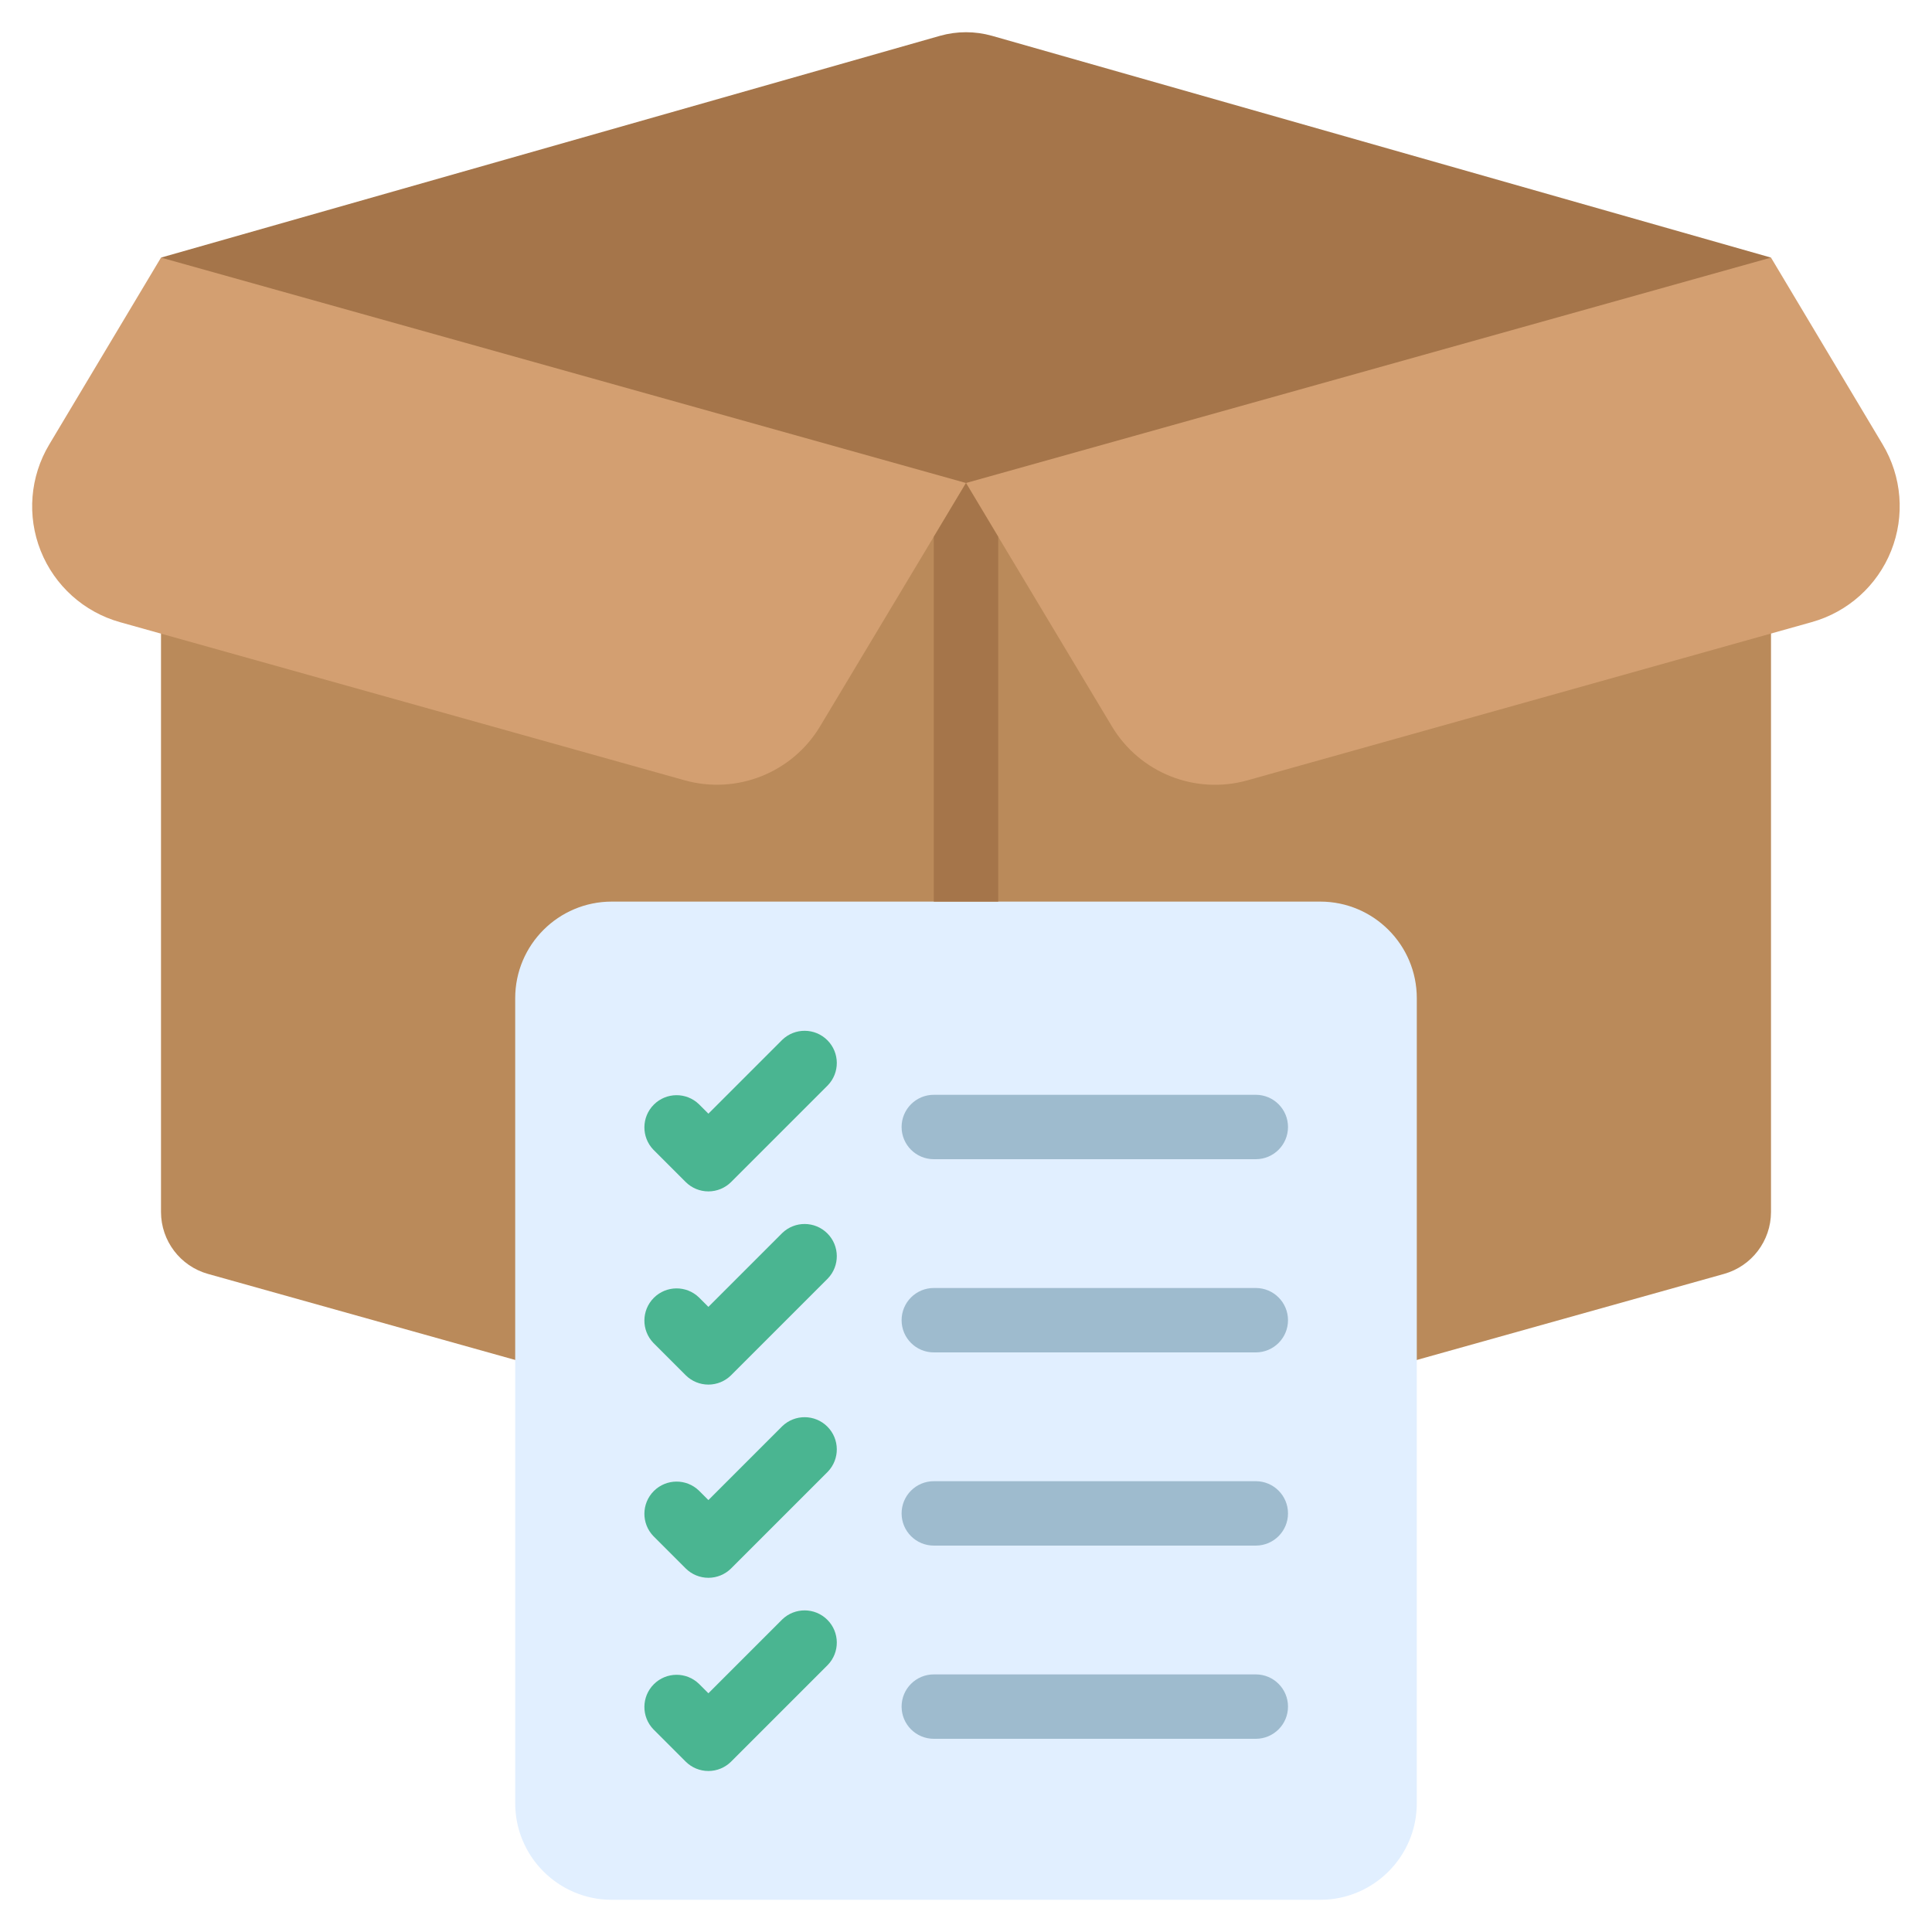
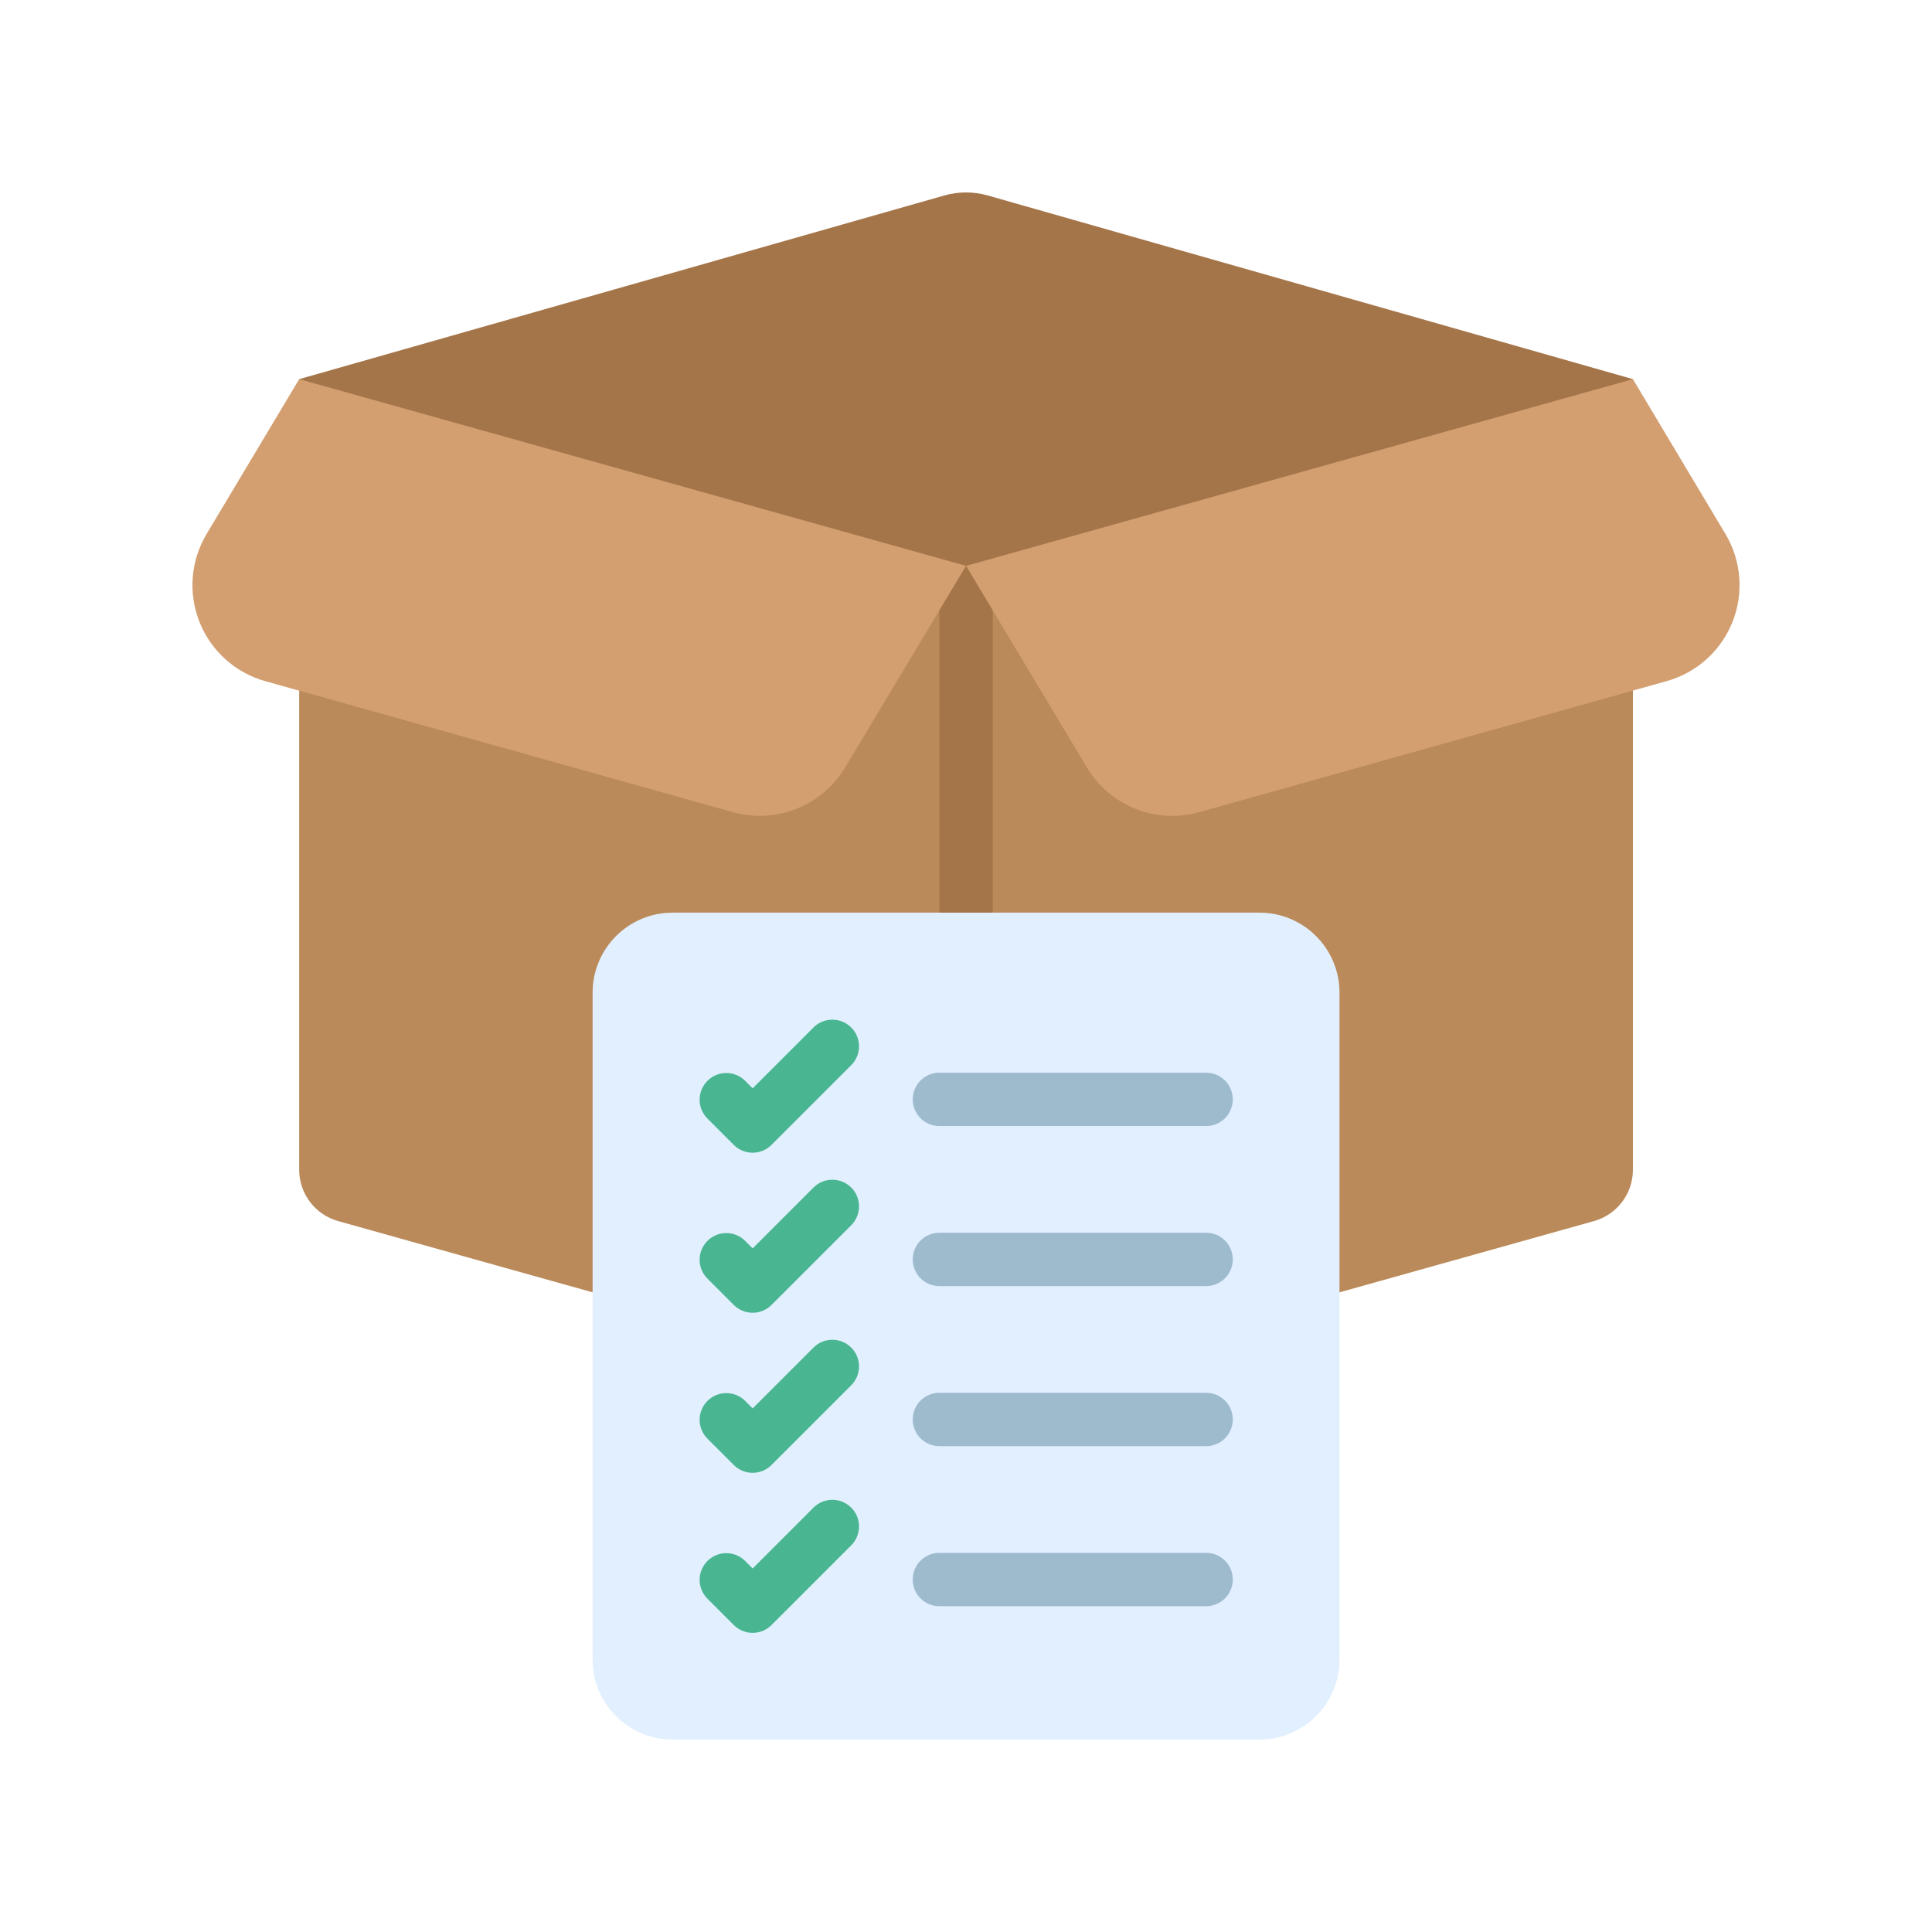
- <svg xmlns="http://www.w3.org/2000/svg" id="icons" height="512" viewBox="0 0 60 60" width="512">
-   <path d="m55 17v20.642a2 2 0 0 1 -1.46 1.921l-22.46 6.29a3.982 3.982 0 0 1 -2.16 0l-22.46-6.29a2 2 0 0 1 -1.46-1.921v-20.642l25-5z" fill="#ba8a5a" />
-   <path d="m55 8 3.466 5.8a3.737 3.737 0 0 1 -2.2 5.52l-17.526 4.914a3.733 3.733 0 0 1 -4.209-1.676l-4.531-7.558-4.531 7.556a3.733 3.733 0 0 1 -4.209 1.676l-17.53-4.909a3.737 3.737 0 0 1 -2.2-5.52l3.47-5.803z" fill="#d39f71" />
-   <path d="m5 8 25 7 25-7-24.19-6.887a2.972 2.972 0 0 0 -1.62 0z" fill="#a5754a" />
-   <rect fill="#e1efff" height="31" rx="3" width="28" x="16" y="28" />
-   <path d="m31 16.67v11.33h-2v-11.33l1-1.67z" fill="#a5754a" />
-   <path d="m22 37a1 1 0 0 1 -.707-.293l-1-1a1 1 0 0 1 1.414-1.414l.293.293 2.293-2.293a1 1 0 0 1 1.414 1.414l-3 3a1 1 0 0 1 -.707.293z" fill="#4ab591" />
-   <path d="m39 36h-10a1 1 0 0 1 0-2h10a1 1 0 0 1 0 2z" fill="#9ebbce" />
-   <path d="m22 43a1 1 0 0 1 -.707-.293l-1-1a1 1 0 0 1 1.414-1.414l.293.293 2.293-2.293a1 1 0 0 1 1.414 1.414l-3 3a1 1 0 0 1 -.707.293z" fill="#4ab591" />
-   <path d="m39 42h-10a1 1 0 0 1 0-2h10a1 1 0 0 1 0 2z" fill="#9ebbce" />
-   <path d="m22 49a1 1 0 0 1 -.707-.293l-1-1a1 1 0 0 1 1.414-1.414l.293.293 2.293-2.293a1 1 0 0 1 1.414 1.414l-3 3a1 1 0 0 1 -.707.293z" fill="#4ab591" />
-   <path d="m39 48h-10a1 1 0 0 1 0-2h10a1 1 0 0 1 0 2z" fill="#9ebbce" />
-   <path d="m22 55a1 1 0 0 1 -.707-.293l-1-1a1 1 0 0 1 1.414-1.414l.293.293 2.293-2.293a1 1 0 0 1 1.414 1.414l-3 3a1 1 0 0 1 -.707.293z" fill="#4ab591" />
-   <path d="m39 54h-10a1 1 0 0 1 0-2h10a1 1 0 0 1 0 2z" fill="#9ebbce" />
+ <svg xmlns="http://www.w3.org/2000/svg" id="icons" height="512" viewBox="0 0 60 60" width="512" version="1.1">
+   <defs id="defs31" />
+   <g id="g856" transform="matrix(0.8284103,0,0,0.8284103,5.149349,5.147489)" style="stroke-width:1.207">
+     <path id="path2" d="m 55,17 v 20.642 a 2,2 0 0 1 -1.46,1.921 l -22.46,6.29 a 3.982,3.982 0 0 1 -2.16,0 L 6.46,39.563 A 2,2 0 0 1 5,37.642 V 17 l 25,-5 z" style="fill:#ba8a5a;stroke-width:1.457" />
+     <path id="path4" d="m 55,8 3.466,5.8 a 3.737,3.737 0 0 1 -2.2,5.52 L 38.74,24.234 A 3.733,3.733 0 0 1 34.531,22.558 L 30,15 25.469,22.556 A 3.733,3.733 0 0 1 21.26,24.232 L 3.73,19.323 a 3.737,3.737 0 0 1 -2.2,-5.52 L 5,8 Z" style="fill:#d39f71;stroke-width:1.457" />
+     <path id="path6" d="M 5,8 30,15 55,8 30.81,1.113 a 2.972,2.972 0 0 0 -1.62,0 z" style="fill:#a5754a;stroke-width:1.457" />
+     <rect id="rect8" y="28" x="16" width="28" rx="3" height="31" style="fill:#e1efff;stroke-width:1.457" />
+     <path id="path10" d="M 31,16.67 V 28 H 29 V 16.67 L 30,15 Z" style="fill:#a5754a;stroke-width:1.457" />
+     <path id="path12" d="m 22,37 a 1,1 0 0 1 -0.707,-0.293 l -1,-1 a 1,1 0 0 1 1.414,-1.414 L 22,34.586 24.293,32.293 a 1,1 0 0 1 1.414,1.414 l -3,3 A 1,1 0 0 1 22,37 Z" style="fill:#4ab591;stroke-width:1.457" />
+     <path id="path14" d="M 39,36 H 29 a 1,1 0 0 1 0,-2 h 10 a 1,1 0 0 1 0,2 z" style="fill:#9ebbce;stroke-width:1.457" />
+     <path id="path16" d="m 22,43 a 1,1 0 0 1 -0.707,-0.293 l -1,-1 a 1,1 0 0 1 1.414,-1.414 L 22,40.586 24.293,38.293 a 1,1 0 0 1 1.414,1.414 l -3,3 A 1,1 0 0 1 22,43 Z" style="fill:#4ab591;stroke-width:1.457" />
+     <path id="path18" d="M 39,42 H 29 a 1,1 0 0 1 0,-2 h 10 a 1,1 0 0 1 0,2 z" style="fill:#9ebbce;stroke-width:1.457" />
+     <path id="path20" d="m 22,49 a 1,1 0 0 1 -0.707,-0.293 l -1,-1 a 1,1 0 0 1 1.414,-1.414 L 22,46.586 24.293,44.293 a 1,1 0 0 1 1.414,1.414 l -3,3 A 1,1 0 0 1 22,49 Z" style="fill:#4ab591;stroke-width:1.457" />
+     <path id="path22" d="M 39,48 H 29 a 1,1 0 0 1 0,-2 h 10 a 1,1 0 0 1 0,2 z" style="fill:#9ebbce;stroke-width:1.457" />
+     <path id="path24" d="m 22,55 a 1,1 0 0 1 -0.707,-0.293 l -1,-1 a 1,1 0 0 1 1.414,-1.414 L 22,52.586 24.293,50.293 a 1,1 0 0 1 1.414,1.414 l -3,3 A 1,1 0 0 1 22,55 Z" style="fill:#4ab591;stroke-width:1.457" />
+     <path id="path26" d="M 39,54 H 29 a 1,1 0 0 1 0,-2 h 10 a 1,1 0 0 1 0,2 z" style="fill:#9ebbce;stroke-width:1.457" />
+   </g>
</svg>
